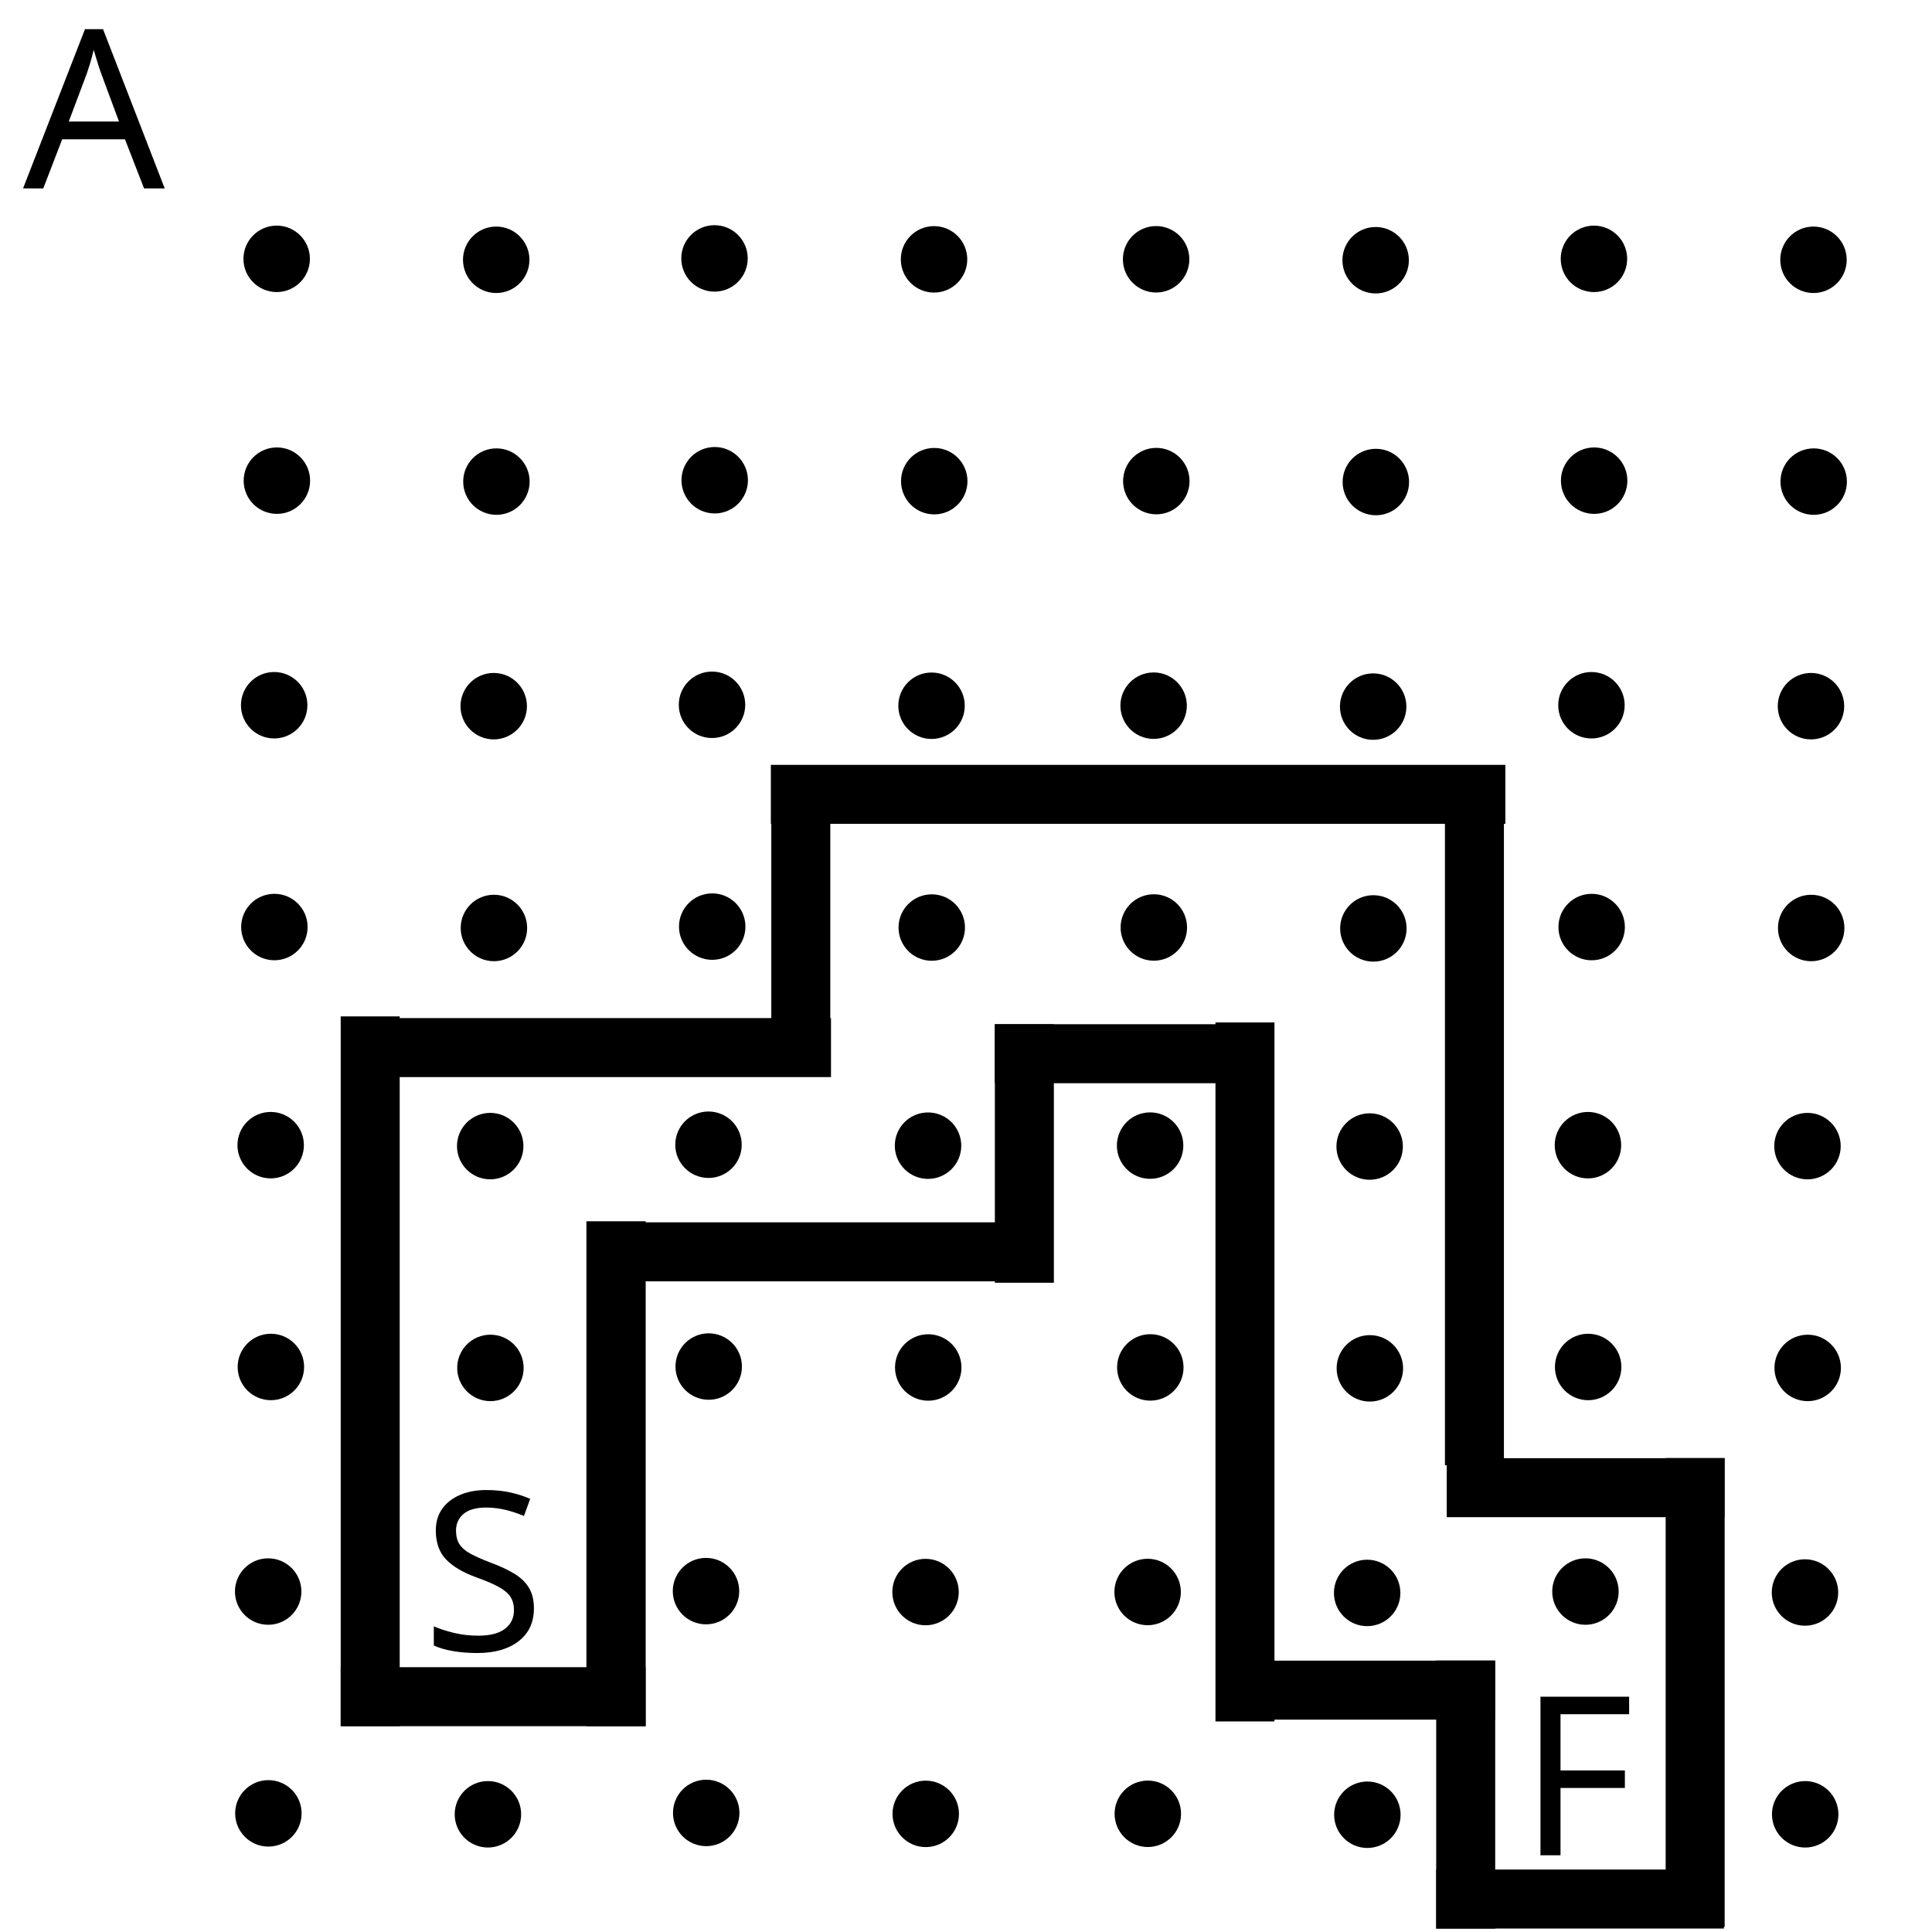
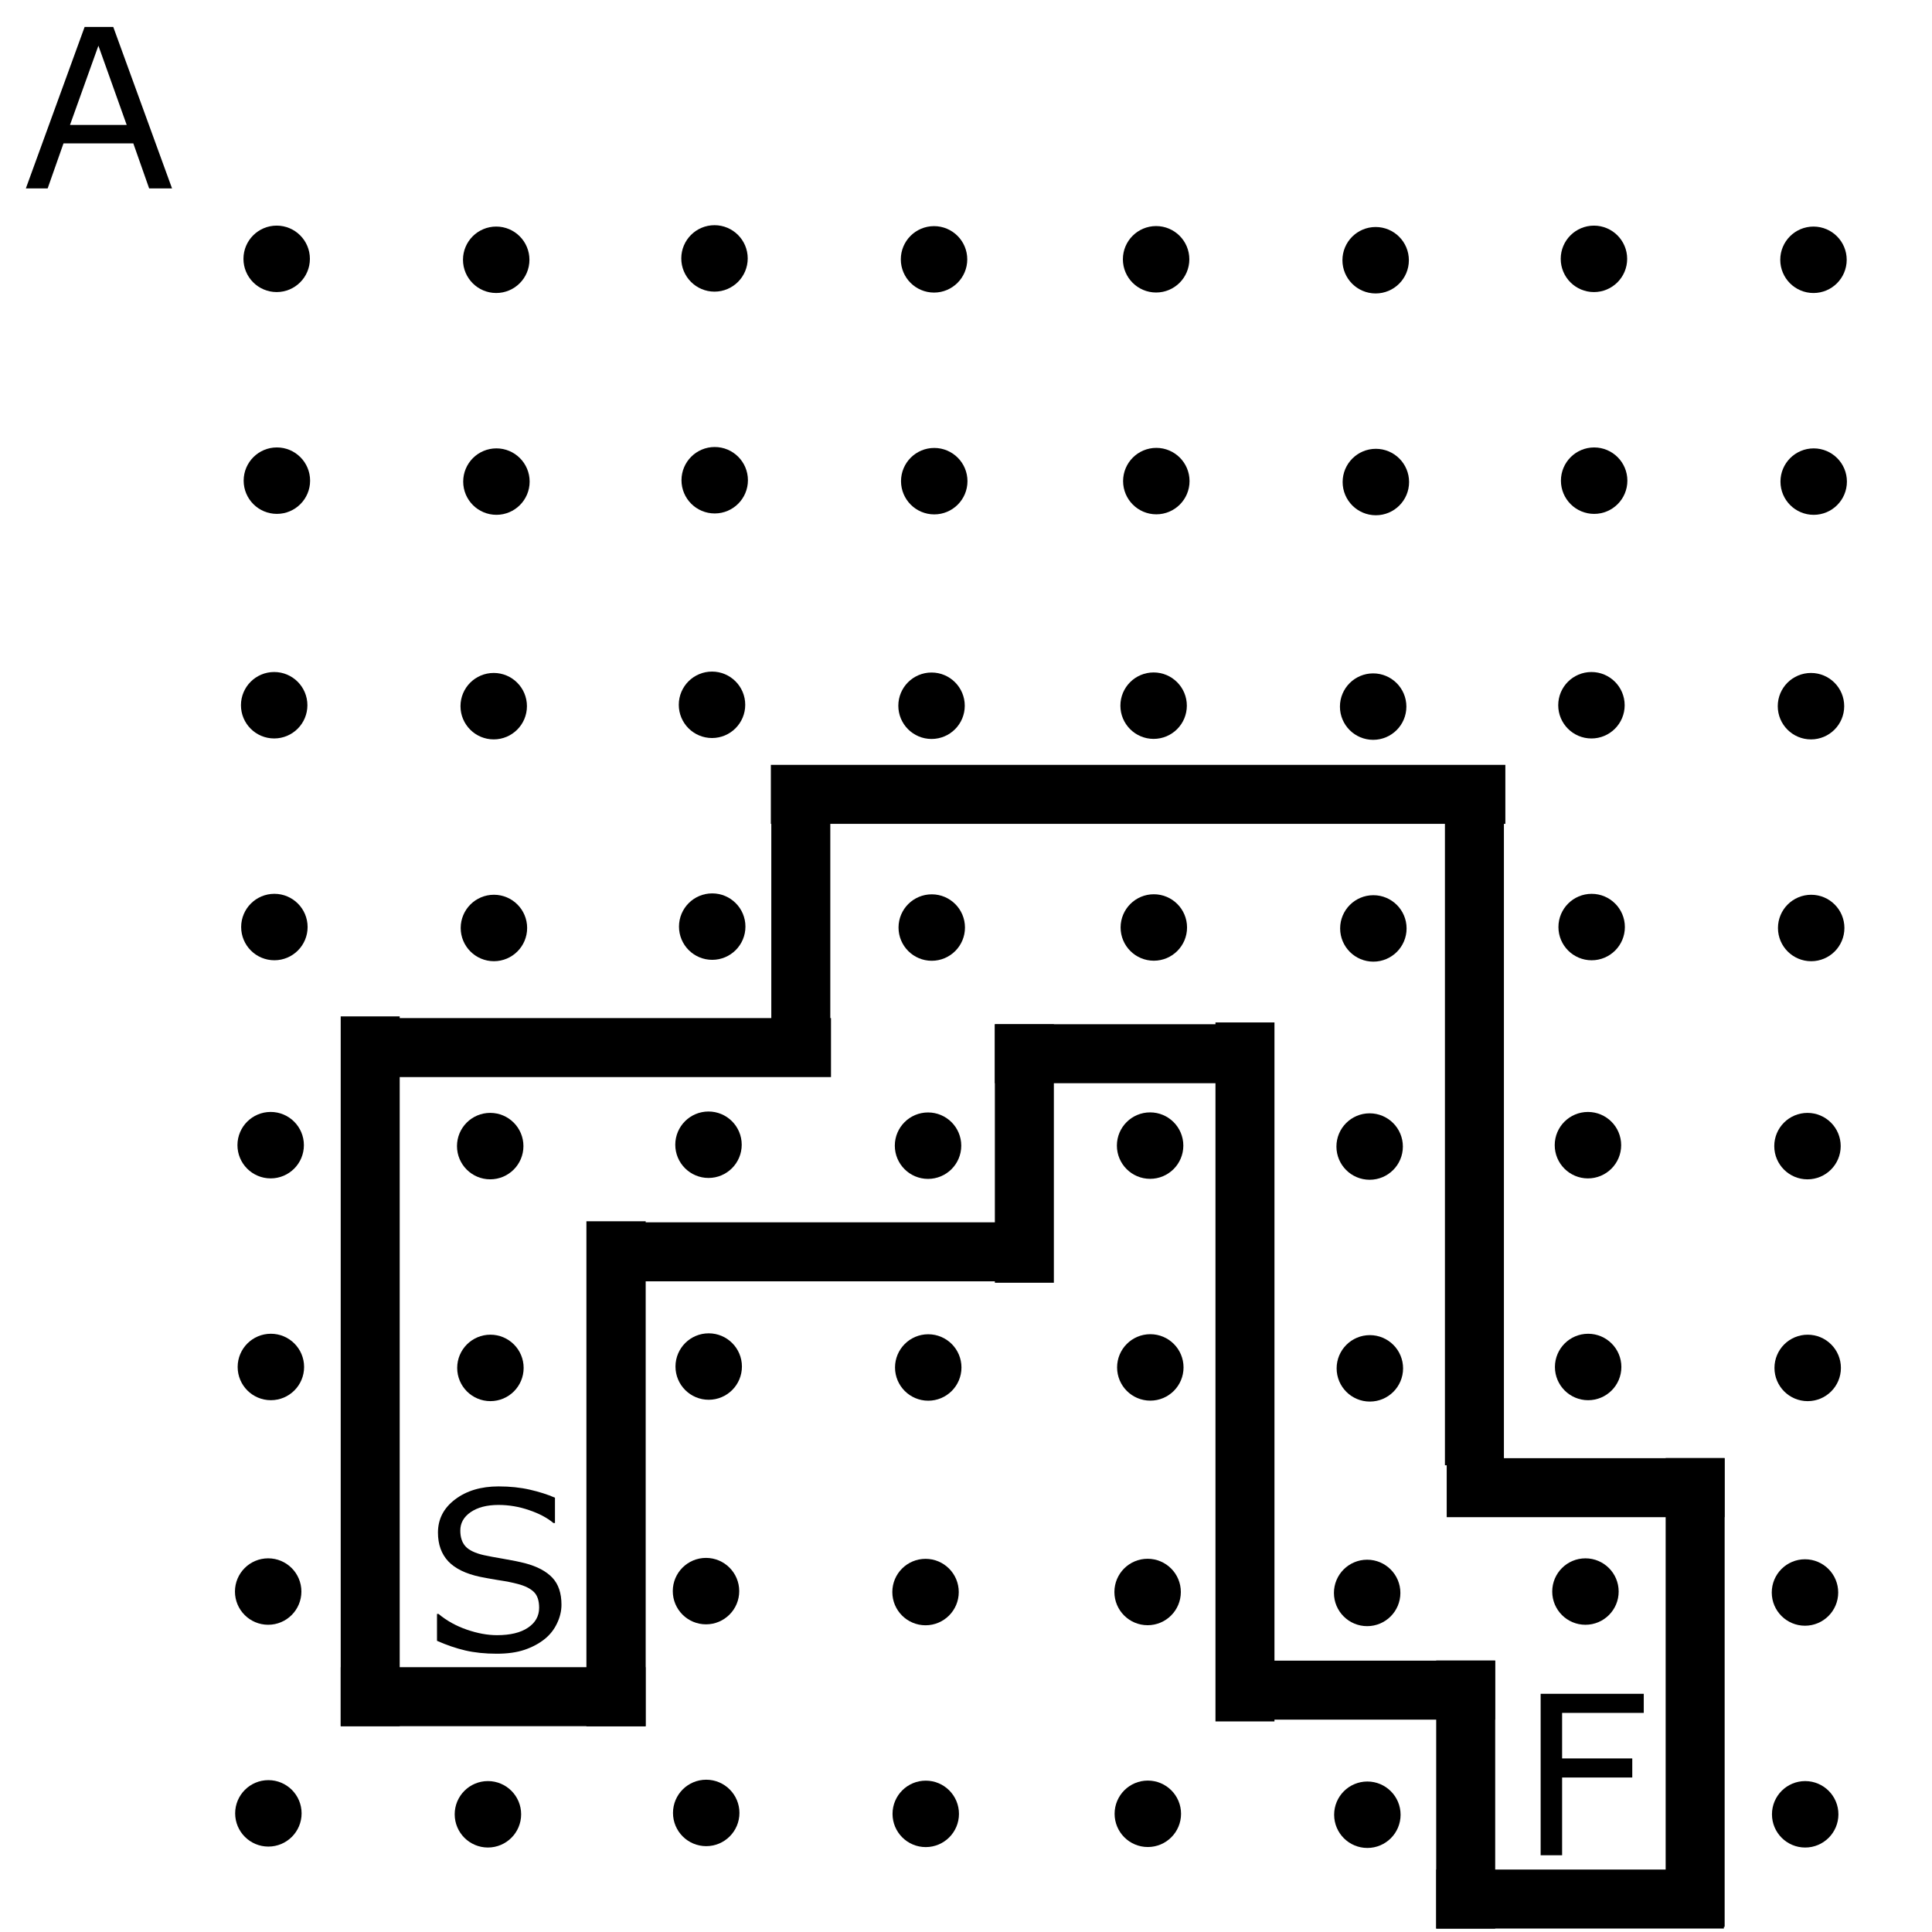
- <svg xmlns="http://www.w3.org/2000/svg" version="1.1" viewBox="0.0 0.0 348.0 348.0" fill="none" stroke="none" stroke-linecap="square" stroke-miterlimit="10" id="svg3755">
-   <defs id="defs3759" />
-   <clipPath id="p.0">
-     <path d="m0 0l348.0 0l0 348.0l-348.0 0l0 -348.0z" clip-rule="nonzero" id="path3738" />
-   </clipPath>
-   <circle style="fill:#000000;stroke:#000000" id="path3858-7" cx="49.836" cy="46.624" r="5.484" />
-   <circle style="fill:#000000;stroke:#000000" id="path3858-7-2" cx="89.38" cy="46.793" r="5.484" />
-   <circle style="fill:#000000;stroke:#000000" id="path3858-7-27" cx="128.699" cy="46.547" r="5.484" />
-   <circle style="fill:#000000;stroke:#000000" id="path3858-7-2-8" cx="168.243" cy="46.716" r="5.484" />
-   <circle style="fill:#000000;stroke:#000000" id="path3858-7-1" cx="208.244" cy="46.704" r="5.484" />
-   <circle style="fill:#000000;stroke:#000000" id="path3858-7-2-9" cx="247.788" cy="46.873" r="5.484" />
-   <circle style="fill:#000000;stroke:#000000" id="path3858-7-27-1" cx="287.108" cy="46.626" r="5.484" />
-   <circle style="fill:#000000;stroke:#000000" id="path3858-7-2-8-6" cx="326.652" cy="46.795" r="5.484" />
-   <circle style="fill:#000000;stroke:#000000" id="path3858-7-8" cx="49.873" cy="86.578" r="5.484" />
-   <circle style="fill:#000000;stroke:#000000" id="path3858-7-2-0" cx="89.417" cy="86.747" r="5.484" />
-   <circle style="fill:#000000;stroke:#000000" id="path3858-7-27-9" cx="128.736" cy="86.501" r="5.484" />
-   <circle style="fill:#000000;stroke:#000000" id="path3858-7-2-8-4" cx="168.28" cy="86.67" r="5.484" />
-   <circle style="fill:#000000;stroke:#000000" id="path3858-7-1-9" cx="208.281" cy="86.657" r="5.484" />
-   <circle style="fill:#000000;stroke:#000000" id="path3858-7-2-9-9" cx="247.825" cy="86.826" r="5.484" />
-   <circle style="fill:#000000;stroke:#000000" id="path3858-7-27-1-5" cx="287.145" cy="86.58" r="5.484" />
-   <circle style="fill:#000000;stroke:#000000" id="path3858-7-2-8-6-5" cx="326.689" cy="86.749" r="5.484" />
-   <circle style="fill:#000000;stroke:#000000" id="path3858-7-20" cx="49.386" cy="127.029" r="5.484" />
-   <circle style="fill:#000000;stroke:#000000" id="path3858-7-2-3" cx="88.93" cy="127.198" r="5.484" />
-   <circle style="fill:#000000;stroke:#000000" id="path3858-7-27-7" cx="128.25" cy="126.952" r="5.484" />
-   <circle style="fill:#000000;stroke:#000000" id="path3858-7-2-8-0" cx="167.794" cy="127.121" r="5.484" />
-   <circle style="fill:#000000;stroke:#000000" id="path3858-7-1-5" cx="207.795" cy="127.108" r="5.484" />
-   <circle style="fill:#000000;stroke:#000000" id="path3858-7-2-9-6" cx="247.339" cy="127.277" r="5.484" />
-   <circle style="fill:#000000;stroke:#000000" id="path3858-7-27-1-2" cx="286.658" cy="127.031" r="5.484" />
-   <circle style="fill:#000000;stroke:#000000" id="path3858-7-2-8-6-9" cx="326.202" cy="127.2" r="5.484" />
-   <circle style="fill:#000000;stroke:#000000" id="path3858-7-8-8" cx="49.423" cy="166.982" r="5.484" />
-   <circle style="fill:#000000;stroke:#000000" id="path3858-7-2-0-8" cx="88.967" cy="167.151" r="5.484" />
-   <circle style="fill:#000000;stroke:#000000" id="path3858-7-27-9-9" cx="128.287" cy="166.905" r="5.484" />
-   <circle style="fill:#000000;stroke:#000000" id="path3858-7-2-8-4-5" cx="167.831" cy="167.074" r="5.484" />
-   <circle style="fill:#000000;stroke:#000000" id="path3858-7-1-9-3" cx="207.832" cy="167.062" r="5.484" />
-   <circle style="fill:#000000;stroke:#000000" id="path3858-7-2-9-9-5" cx="247.376" cy="167.231" r="5.484" />
-   <circle style="fill:#000000;stroke:#000000" id="path3858-7-27-1-5-2" cx="286.695" cy="166.985" r="5.484" />
-   <circle style="fill:#000000;stroke:#000000" id="path3858-7-2-8-6-5-9" cx="326.239" cy="167.154" r="5.484" />
-   <circle style="fill:#000000;stroke:#000000" id="path3858-7-0" cx="48.755" cy="206.272" r="5.484" />
-   <circle style="fill:#000000;stroke:#000000" id="path3858-7-2-5" cx="88.299" cy="206.441" r="5.484" />
-   <circle style="fill:#000000;stroke:#000000" id="path3858-7-27-93" cx="127.618" cy="206.194" r="5.484" />
-   <circle style="fill:#000000;stroke:#000000" id="path3858-7-2-8-1" cx="167.162" cy="206.363" r="5.484" />
-   <circle style="fill:#000000;stroke:#000000" id="path3858-7-1-6" cx="207.163" cy="206.351" r="5.484" />
-   <circle style="fill:#000000;stroke:#000000" id="path3858-7-2-9-4" cx="246.707" cy="206.52" r="5.484" />
-   <circle style="fill:#000000;stroke:#000000" id="path3858-7-27-1-50" cx="286.027" cy="206.274" r="5.484" />
-   <circle style="fill:#000000;stroke:#000000" id="path3858-7-2-8-6-7" cx="325.571" cy="206.443" r="5.484" />
-   <circle style="fill:#000000;stroke:#000000" id="path3858-7-8-7" cx="48.792" cy="246.225" r="5.484" />
-   <circle style="fill:#000000;stroke:#000000" id="path3858-7-2-0-2" cx="88.336" cy="246.394" r="5.484" />
-   <circle style="fill:#000000;stroke:#000000" id="path3858-7-27-9-4" cx="127.655" cy="246.148" r="5.484" />
-   <circle style="fill:#000000;stroke:#000000" id="path3858-7-2-8-4-2" cx="167.199" cy="246.317" r="5.484" />
-   <circle style="fill:#000000;stroke:#000000" id="path3858-7-1-9-7" cx="207.2" cy="246.305" r="5.484" />
-   <circle style="fill:#000000;stroke:#000000" id="path3858-7-2-9-9-6" cx="246.744" cy="246.473" r="5.484" />
-   <circle style="fill:#000000;stroke:#000000" id="path3858-7-27-1-5-0" cx="286.064" cy="246.227" r="5.484" />
-   <circle style="fill:#000000;stroke:#000000" id="path3858-7-2-8-6-5-1" cx="325.608" cy="246.396" r="5.484" />
-   <circle style="fill:#000000;stroke:#000000" id="path3858-7-20-9" cx="48.305" cy="286.676" r="5.484" />
-   <circle style="fill:#000000;stroke:#000000" id="path3858-7-27-7-2" cx="127.168" cy="286.599" r="5.484" />
-   <circle style="fill:#000000;stroke:#000000" id="path3858-7-2-8-0-5" cx="166.713" cy="286.768" r="5.484" />
-   <circle style="fill:#000000;stroke:#000000" id="path3858-7-1-5-6" cx="206.714" cy="286.756" r="5.484" />
-   <circle style="fill:#000000;stroke:#000000" id="path3858-7-2-9-6-5" cx="246.258" cy="286.925" r="5.484" />
-   <circle style="fill:#000000;stroke:#000000" id="path3858-7-27-1-2-1" cx="285.577" cy="286.678" r="5.484" />
-   <circle style="fill:#000000;stroke:#000000" id="path3858-7-2-8-6-9-5" cx="325.121" cy="286.847" r="5.484" />
-   <circle style="fill:#000000;stroke:#000000" id="path3858-7-8-8-7" cx="48.342" cy="326.63" r="5.484" />
-   <circle style="fill:#000000;stroke:#000000" id="path3858-7-2-0-8-3" cx="87.886" cy="326.799" r="5.484" />
-   <circle style="fill:#000000;stroke:#000000" id="path3858-7-27-9-9-6" cx="127.206" cy="326.553" r="5.484" />
-   <circle style="fill:#000000;stroke:#000000" id="path3858-7-2-8-4-5-2" cx="166.75" cy="326.722" r="5.484" />
-   <circle style="fill:#000000;stroke:#000000" id="path3858-7-1-9-3-8" cx="206.751" cy="326.709" r="5.484" />
-   <circle style="fill:#000000;stroke:#000000" id="path3858-7-2-9-9-5-0" cx="246.295" cy="326.878" r="5.484" />
-   <circle style="fill:#000000;stroke:#000000" id="path3858-7-2-8-6-5-9-5" cx="325.158" cy="326.801" r="5.484" />
-   <text xml:space="preserve" style="font-style:normal;font-variant:normal;font-weight:normal;font-stretch:normal;font-size:40px;line-height:1.25;font-family:sans-serif;-inkscape-font-specification:sans-serif;letter-spacing:0px;word-spacing:0px;fill:#000000;fill-opacity:1;stroke:none" x="4.151" y="33.934" id="text4142">
-     <tspan id="tspan4140" x="4.151" y="33.934">A</tspan>
-   </text>
-   <text xml:space="preserve" style="font-style:normal;font-variant:normal;font-weight:normal;font-stretch:normal;font-size:40px;line-height:1.25;font-family:sans-serif;-inkscape-font-specification:sans-serif;letter-spacing:0px;word-spacing:0px;fill:#000000;fill-opacity:1;stroke:none" x="76.095" y="297.347" id="text4234">
-     <tspan id="tspan4232" x="76.095" y="297.347">S</tspan>
-   </text>
-   <text xml:space="preserve" style="font-style:normal;font-variant:normal;font-weight:normal;font-stretch:normal;font-size:40px;line-height:1.25;font-family:sans-serif;-inkscape-font-specification:sans-serif;letter-spacing:0px;word-spacing:0px;fill:#000000;fill-opacity:1;stroke:none" x="273.601" y="334.177" id="text4238">
-     <tspan id="tspan4236" x="273.601" y="334.177">F</tspan>
-   </text>
-   <rect style="fill:#000000;stroke:#000000" id="rect4262" width="9.627" height="45.566" x="179.699" y="184.988" />
-   <rect style="fill:#000000;stroke:#000000;stroke-width:1.16" id="rect4264" width="73.706" height="9.467" x="106.396" y="220.75" />
-   <rect style="fill:#000000;stroke:#000000;stroke-width:1.611" id="rect4262-8" width="9.016" height="126.241" x="62.175" y="183.882" />
-   <rect style="fill:#000000;stroke:#000000" id="rect4264-8" width="53.91" height="9.627" x="61.87" y="300.801" />
-   <rect style="fill:#000000;stroke:#000000;stroke-width:1.378" id="rect4262-8-1" width="9.299" height="89.594" x="106.316" y="220.67" />
-   <rect style="fill:#000000;stroke:#000000;stroke-width:1.252" id="rect4264-0" width="86.756" height="9.375" x="62.301" y="184.008" />
-   <rect style="fill:#000000;stroke:#000000" id="rect4262-4" width="9.627" height="45.566" x="139.43" y="147.816" />
-   <rect style="fill:#000000;stroke:#000000;stroke-width:1.515" id="rect4264-5" width="130.785" height="9.111" x="139.608" y="138.527" />
-   <rect style="fill:#000000;stroke:#000000;stroke-width:1.599" id="rect4262-7" width="9.027" height="124.305" x="261.066" y="138.827" />
-   <rect style="fill:#000000;stroke:#000000;stroke-width:0.956" id="rect4264-8-0" width="49.086" height="9.67" x="179.677" y="184.966" />
-   <rect style="fill:#000000;stroke:#000000;stroke-width:1.599" id="rect4262-7-4" width="9.027" height="124.305" x="219.735" y="184.966" />
-   <rect style="fill:#000000;stroke:#000000;stroke-width:0.956" id="rect4264-8-0-3" width="49.086" height="9.67" x="219.735" y="299.601" />
-   <rect style="fill:#000000;stroke:#000000;stroke-width:0.956" id="rect4264-8-0-3-6" width="49.086" height="9.67" x="261.066" y="263.132" />
-   <rect style="fill:#000000;stroke:#000000;stroke-width:1.018" id="rect4262-2" width="9.609" height="47.268" x="259.203" y="299.609" />
-   <rect style="fill:#000000;stroke:#000000;stroke-width:1.327" id="rect4262-0" width="9.299" height="83.119" x="300.689" y="263.295" />
-   <rect style="fill:#000000;stroke:#000000;stroke-width:0.972" id="rect4264-8-7" width="50.834" height="9.654" x="259.189" y="337.237" />
+ <svg xmlns="http://www.w3.org/2000/svg" viewBox="0 0 348 348" fill="none" stroke-linecap="square" stroke-miterlimit="10">
+   <circle cx="49.836" cy="46.624" r="5.484" fill="#000" stroke="#000" />
+   <circle cx="89.38" cy="46.793" r="5.484" fill="#000" stroke="#000" />
+   <circle cx="128.699" cy="46.547" r="5.484" fill="#000" stroke="#000" />
+   <circle cx="168.243" cy="46.716" r="5.484" fill="#000" stroke="#000" />
+   <circle cx="208.244" cy="46.704" r="5.484" fill="#000" stroke="#000" />
+   <circle cx="247.788" cy="46.873" r="5.484" fill="#000" stroke="#000" />
+   <circle cx="287.108" cy="46.626" r="5.484" fill="#000" stroke="#000" />
+   <circle cx="326.652" cy="46.795" r="5.484" fill="#000" stroke="#000" />
+   <circle cx="49.873" cy="86.578" r="5.484" fill="#000" stroke="#000" />
+   <circle cx="89.417" cy="86.747" r="5.484" fill="#000" stroke="#000" />
+   <circle cx="128.736" cy="86.501" r="5.484" fill="#000" stroke="#000" />
+   <circle cx="168.28" cy="86.67" r="5.484" fill="#000" stroke="#000" />
+   <circle cx="208.281" cy="86.657" r="5.484" fill="#000" stroke="#000" />
+   <circle cx="247.825" cy="86.826" r="5.484" fill="#000" stroke="#000" />
+   <circle cx="287.145" cy="86.58" r="5.484" fill="#000" stroke="#000" />
+   <circle cx="326.689" cy="86.749" r="5.484" fill="#000" stroke="#000" />
+   <circle cx="49.386" cy="127.029" r="5.484" fill="#000" stroke="#000" />
+   <circle cx="88.93" cy="127.198" r="5.484" fill="#000" stroke="#000" />
+   <circle cx="128.25" cy="126.952" r="5.484" fill="#000" stroke="#000" />
+   <circle cx="167.794" cy="127.121" r="5.484" fill="#000" stroke="#000" />
+   <circle cx="207.795" cy="127.108" r="5.484" fill="#000" stroke="#000" />
+   <circle cx="247.339" cy="127.277" r="5.484" fill="#000" stroke="#000" />
+   <circle cx="286.658" cy="127.031" r="5.484" fill="#000" stroke="#000" />
+   <circle cx="326.202" cy="127.2" r="5.484" fill="#000" stroke="#000" />
+   <circle cx="49.423" cy="166.982" r="5.484" fill="#000" stroke="#000" />
+   <circle cx="88.967" cy="167.151" r="5.484" fill="#000" stroke="#000" />
+   <circle cx="128.287" cy="166.905" r="5.484" fill="#000" stroke="#000" />
+   <circle cx="167.831" cy="167.074" r="5.484" fill="#000" stroke="#000" />
+   <circle cx="207.832" cy="167.062" r="5.484" fill="#000" stroke="#000" />
+   <circle cx="247.376" cy="167.231" r="5.484" fill="#000" stroke="#000" />
+   <circle cx="286.695" cy="166.985" r="5.484" fill="#000" stroke="#000" />
+   <circle cx="326.239" cy="167.154" r="5.484" fill="#000" stroke="#000" />
+   <circle cx="48.755" cy="206.272" r="5.484" fill="#000" stroke="#000" />
+   <circle cx="88.299" cy="206.441" r="5.484" fill="#000" stroke="#000" />
+   <circle cx="127.618" cy="206.194" r="5.484" fill="#000" stroke="#000" />
+   <circle cx="167.162" cy="206.363" r="5.484" fill="#000" stroke="#000" />
+   <circle cx="207.163" cy="206.351" r="5.484" fill="#000" stroke="#000" />
+   <circle cx="246.707" cy="206.52" r="5.484" fill="#000" stroke="#000" />
+   <circle cx="286.027" cy="206.274" r="5.484" fill="#000" stroke="#000" />
+   <circle cx="325.571" cy="206.443" r="5.484" fill="#000" stroke="#000" />
+   <circle cx="48.792" cy="246.225" r="5.484" fill="#000" stroke="#000" />
+   <circle cx="88.336" cy="246.394" r="5.484" fill="#000" stroke="#000" />
+   <circle cx="127.655" cy="246.148" r="5.484" fill="#000" stroke="#000" />
+   <circle cx="167.199" cy="246.317" r="5.484" fill="#000" stroke="#000" />
+   <circle cx="207.2" cy="246.305" r="5.484" fill="#000" stroke="#000" />
+   <circle cx="246.744" cy="246.473" r="5.484" fill="#000" stroke="#000" />
+   <circle cx="286.064" cy="246.227" r="5.484" fill="#000" stroke="#000" />
+   <circle cx="325.608" cy="246.396" r="5.484" fill="#000" stroke="#000" />
+   <circle cx="48.305" cy="286.676" r="5.484" fill="#000" stroke="#000" />
+   <circle cx="127.168" cy="286.599" r="5.484" fill="#000" stroke="#000" />
+   <circle cx="166.713" cy="286.768" r="5.484" fill="#000" stroke="#000" />
+   <circle cx="206.714" cy="286.756" r="5.484" fill="#000" stroke="#000" />
+   <circle cx="246.258" cy="286.925" r="5.484" fill="#000" stroke="#000" />
+   <circle cx="285.577" cy="286.678" r="5.484" fill="#000" stroke="#000" />
+   <circle cx="325.121" cy="286.847" r="5.484" fill="#000" stroke="#000" />
+   <circle cx="48.342" cy="326.63" r="5.484" fill="#000" stroke="#000" />
+   <circle cx="87.886" cy="326.799" r="5.484" fill="#000" stroke="#000" />
+   <circle cx="127.206" cy="326.553" r="5.484" fill="#000" stroke="#000" />
+   <circle cx="166.75" cy="326.722" r="5.484" fill="#000" stroke="#000" />
+   <circle cx="206.751" cy="326.709" r="5.484" fill="#000" stroke="#000" />
+   <circle cx="246.295" cy="326.878" r="5.484" fill="#000" stroke="#000" />
+   <circle cx="325.158" cy="326.801" r="5.484" fill="#000" stroke="#000" />
+   <g style="line-height:1.25;-inkscape-font-specification:sans-serif">
+     <path d="M30.987 33.934h-4.122l-2.851-8.106H11.436l-2.852 8.106H4.658L15.244 4.852h5.157zm-8.164-11.426L17.725 8.23l-5.117 14.277z" aria-label="A" font-weight="400" font-size="40" font-family="sans-serif" letter-spacing="0" word-spacing="0" fill="#000" />
+   </g>
+   <g style="line-height:1.25;-inkscape-font-specification:sans-serif">
+     <path d="M101.134 289.046q0 1.7-.8 3.36-.782 1.66-2.207 2.812-1.563 1.25-3.653 1.953-2.07.703-5 .703-3.144 0-5.664-.586-2.5-.586-5.097-1.738v-4.844h.273q2.207 1.836 5.098 2.832 2.89.997 5.43.997 3.593 0 5.585-1.348 2.012-1.348 2.012-3.594 0-1.933-.957-2.851-.938-.918-2.871-1.426-1.465-.39-3.184-.645-1.699-.254-3.613-.644-3.867-.82-5.742-2.793-1.856-1.992-1.856-5.176 0-3.652 3.086-5.977 3.086-2.343 7.832-2.343 3.067 0 5.625.586 2.559.586 4.532 1.445v4.57h-.274q-1.66-1.406-4.375-2.324-2.695-.938-5.527-.938-3.106 0-5 1.29-1.875 1.289-1.875 3.32 0 1.816.937 2.851.938 1.036 3.301 1.582 1.25.274 3.555.665 2.304.39 3.906.8 3.242.86 4.883 2.598 1.64 1.738 1.64 4.863z" aria-label="S" font-weight="400" font-size="40" font-family="sans-serif" letter-spacing="0" word-spacing="0" fill="#000" />
+   </g>
+   <g style="line-height:1.25;-inkscape-font-specification:sans-serif">
+     <path d="M296.081 308.533h-14.707v8.203h12.637v3.437h-12.637v14.004h-3.867v-29.082h18.574z" aria-label="F" font-weight="400" font-size="40" font-family="sans-serif" letter-spacing="0" word-spacing="0" fill="#000" />
+   </g>
+   <path fill="#000" stroke="#000" d="M179.699 184.988h9.627v45.566h-9.627z" />
+   <path fill="#000" stroke="#000" stroke-width="1.16" d="M106.396 220.75h73.706v9.467h-73.706z" />
+   <path fill="#000" stroke="#000" stroke-width="1.611" d="M62.175 183.882h9.016v126.241h-9.016z" />
+   <path fill="#000" stroke="#000" d="M61.87 300.801h53.91v9.627H61.87z" />
+   <path fill="#000" stroke="#000" stroke-width="1.378" d="M106.316 220.67h9.299v89.594h-9.299z" />
+   <path fill="#000" stroke="#000" stroke-width="1.252" d="M62.301 184.008h86.756v9.375H62.301z" />
+   <path fill="#000" stroke="#000" d="M139.43 147.816h9.627v45.566h-9.627z" />
+   <path fill="#000" stroke="#000" stroke-width="1.515" d="M139.608 138.527h130.785v9.111H139.608z" />
+   <path fill="#000" stroke="#000" stroke-width="1.599" d="M261.066 138.827h9.027v124.305h-9.027z" />
+   <path fill="#000" stroke="#000" stroke-width=".956" d="M179.677 184.966h49.086v9.67h-49.086z" />
+   <path fill="#000" stroke="#000" stroke-width="1.599" d="M219.735 184.966h9.027v124.305h-9.027z" />
+   <path fill="#000" stroke="#000" stroke-width=".956" d="M219.735 299.601h49.086v9.67h-49.086zM261.066 263.132h49.086v9.67h-49.086z" />
+   <path fill="#000" stroke="#000" stroke-width="1.018" d="M259.203 299.609h9.609v47.268h-9.609z" />
+   <path fill="#000" stroke="#000" stroke-width="1.327" d="M300.689 263.295h9.299v83.119h-9.299z" />
+   <path fill="#000" stroke="#000" stroke-width=".972" d="M259.189 337.237h50.834v9.654h-50.834z" />
</svg>
